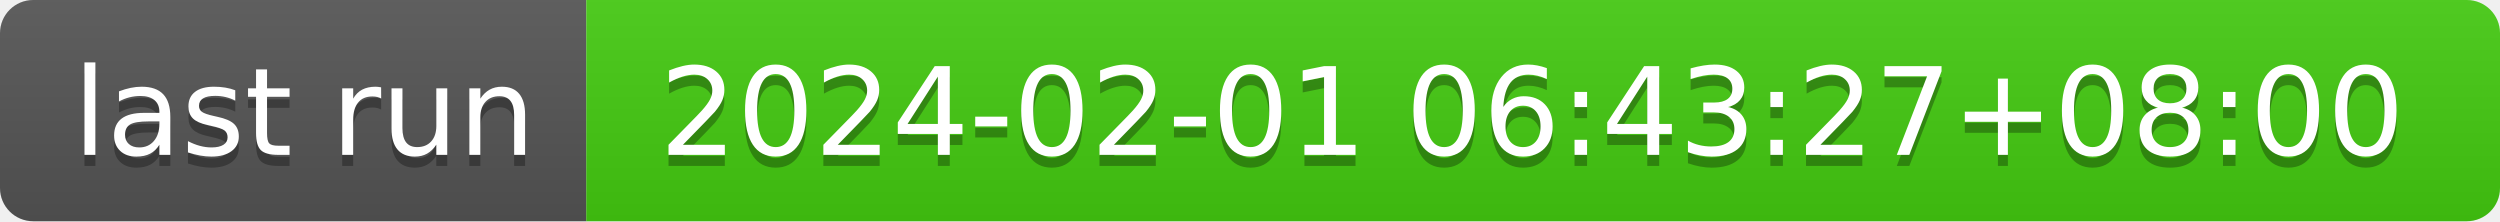
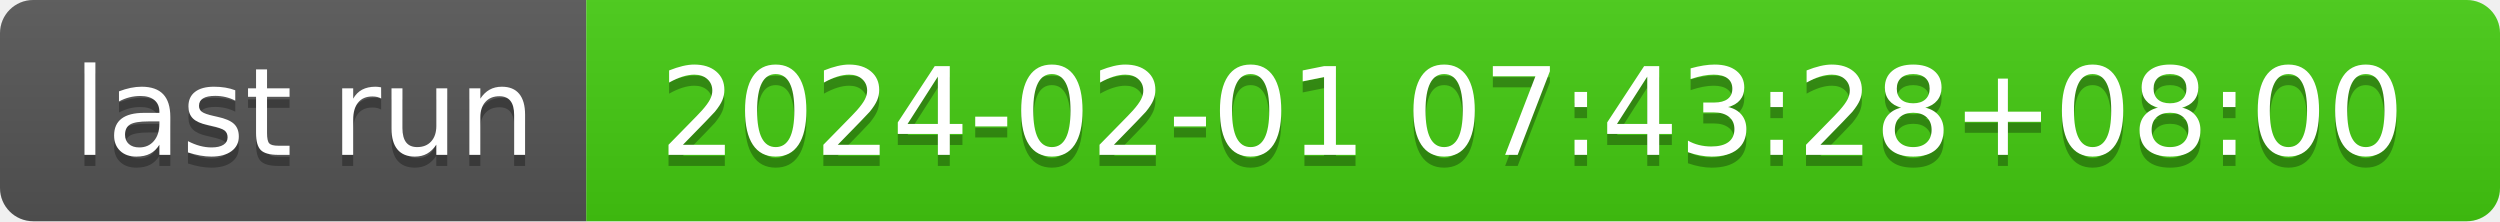
- <svg xmlns="http://www.w3.org/2000/svg" width="226" height="20" role="img" aria-label="last run: 2024-02-01 06:43:27+08:00">
+ <svg xmlns="http://www.w3.org/2000/svg" width="226" height="20" role="img" aria-label="last run: 2024-02-01 07:43:28+08:00">
  <linearGradient id="s" x2="0" y2="100%">
    <stop offset="0" stop-color="#bbb" stop-opacity=".1" />
    <stop offset="1" stop-opacity=".1" />
  </linearGradient>
  <clipPath id="r">
    <rect width="226" height="20" rx="3" fill="#fff" />
  </clipPath>
  <g clip-path="url(#r)">
    <rect width="53" height="20" fill="#555" />
    <rect x="53" width="173" height="20" fill="#4c1" />
    <rect width="226" height="20" fill="url(#s)" />
  </g>
  <g fill="#fff" text-anchor="middle" font-family="Verdana,Geneva,DejaVu Sans,sans-serif" text-rendering="geometricPrecision" font-size="110">
    <text aria-hidden="true" x="275" y="150" fill="#010101" fill-opacity=".3" transform="scale(.1)" textLength="430">last run</text>
    <text x="275" y="140" transform="scale(.1)" fill="#fff" textLength="430">last run</text>
-     <text aria-hidden="true" x="1385" y="150" fill="#010101" fill-opacity=".3" transform="scale(.1)" textLength="1630">2024-02-01 06:43:27+08:00</text>
-     <text x="1385" y="140" transform="scale(.1)" fill="#fff" textLength="1630">2024-02-01 06:43:27+08:00</text>
+     <text aria-hidden="true" x="1385" y="150" fill="#010101" fill-opacity=".3" transform="scale(.1)" textLength="1630">2024-02-01 07:43:28+08:00</text>
+     <text x="1385" y="140" transform="scale(.1)" fill="#fff" textLength="1630">2024-02-01 07:43:28+08:00</text>
  </g>
</svg>
